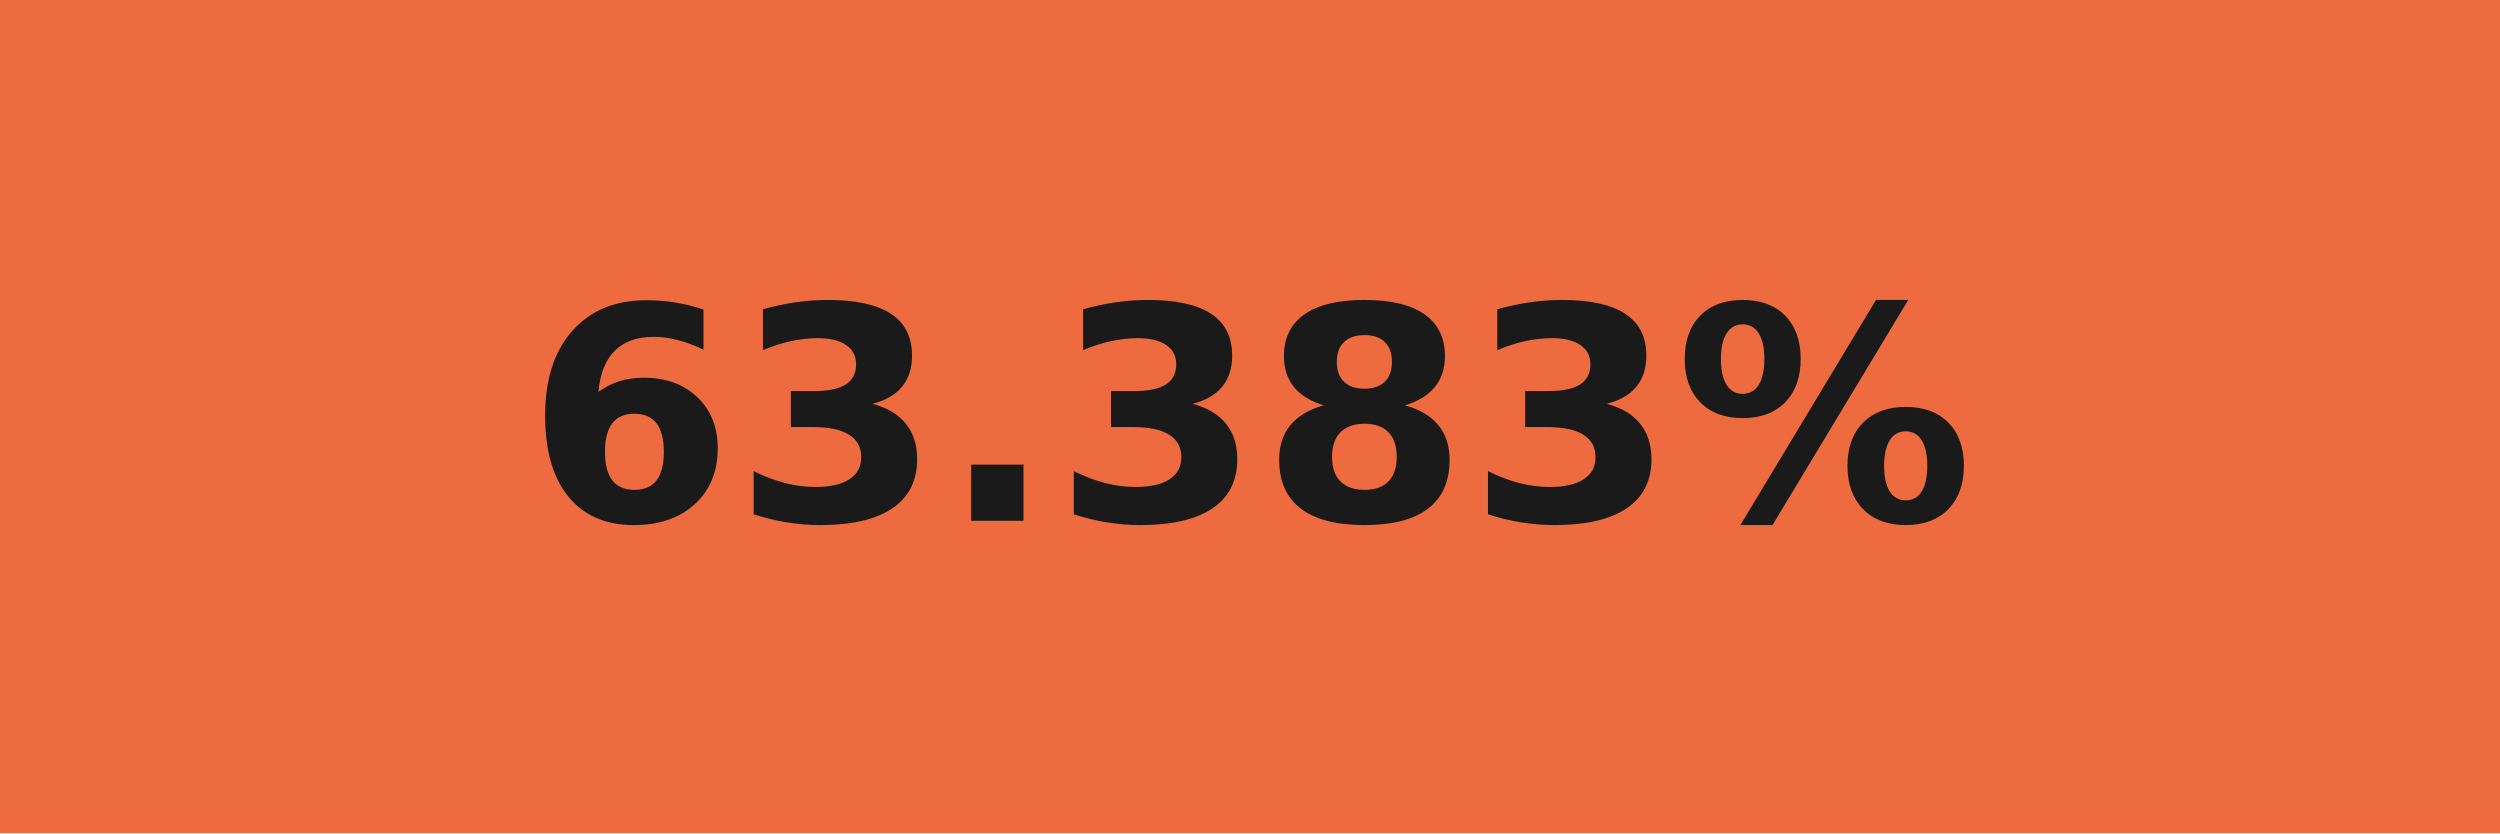
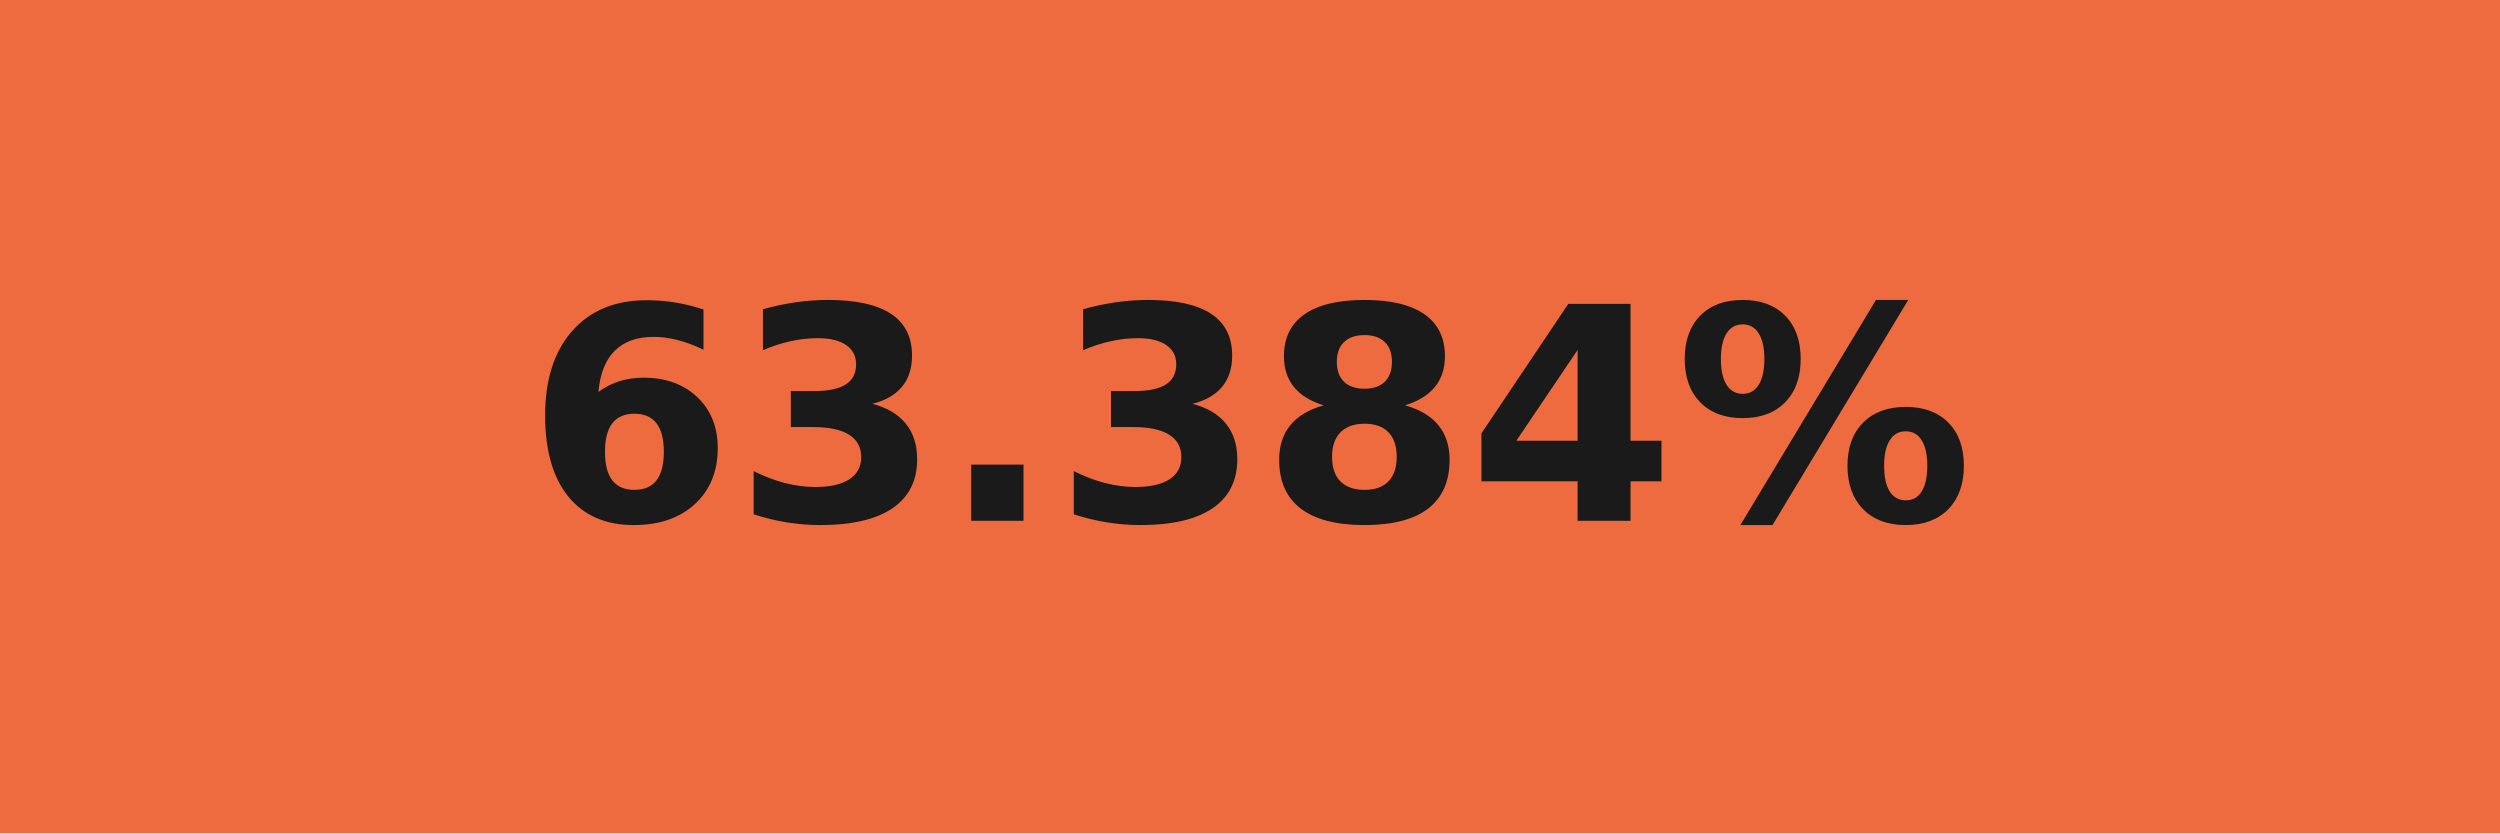
- <svg xmlns="http://www.w3.org/2000/svg" width="84" height="28" role="img" aria-label="63.383%">
+ <svg xmlns="http://www.w3.org/2000/svg" width="84" height="28" role="img" aria-label="63.384%">
  <g shape-rendering="crispEdges">
    <rect width="84" height="28" fill="#ee6b3f" />
  </g>
  <g fill="#fff" text-anchor="middle" font-family="Verdana,Geneva,DejaVu Sans,sans-serif" text-rendering="geometricPrecision" font-size="100">
-     <text transform="scale(.1)" x="420" y="175" textLength="597.5" fill="#1a1a1a" font-weight="bold">63.383%</text>
+     <text transform="scale(.1)" x="420" y="175" textLength="597.5" fill="#1a1a1a" font-weight="bold">63.384%</text>
  </g>
</svg>
